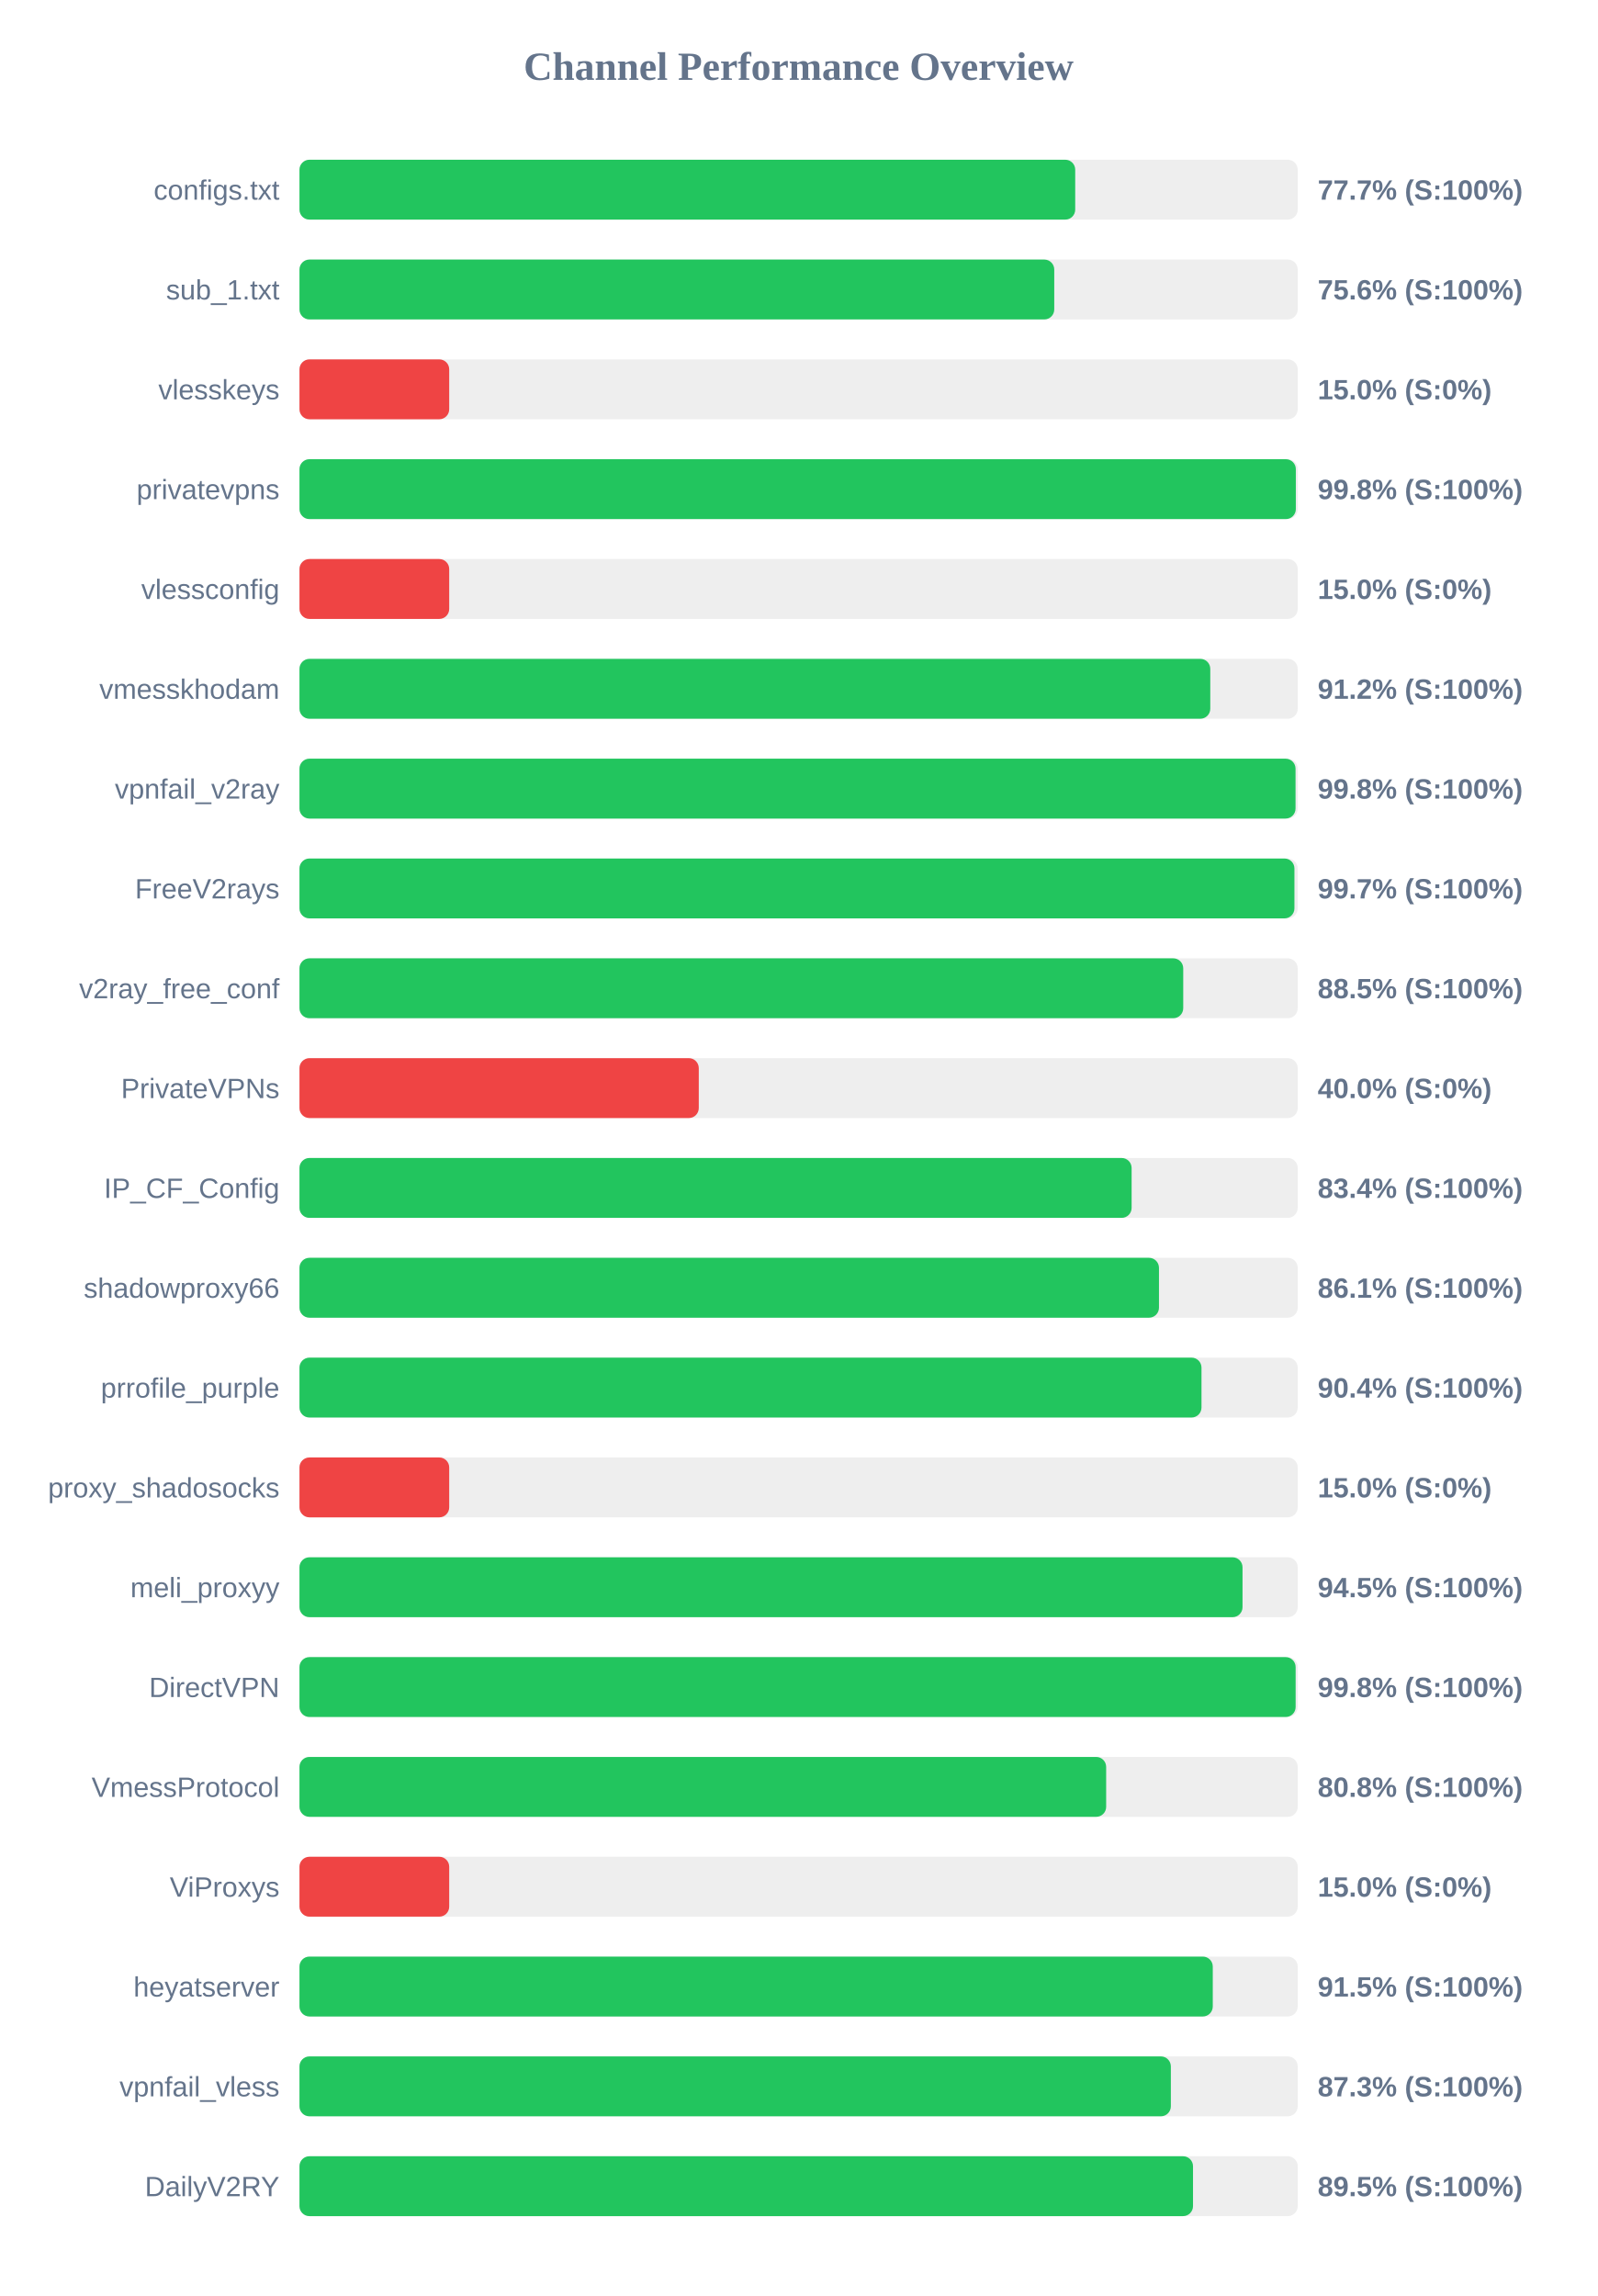
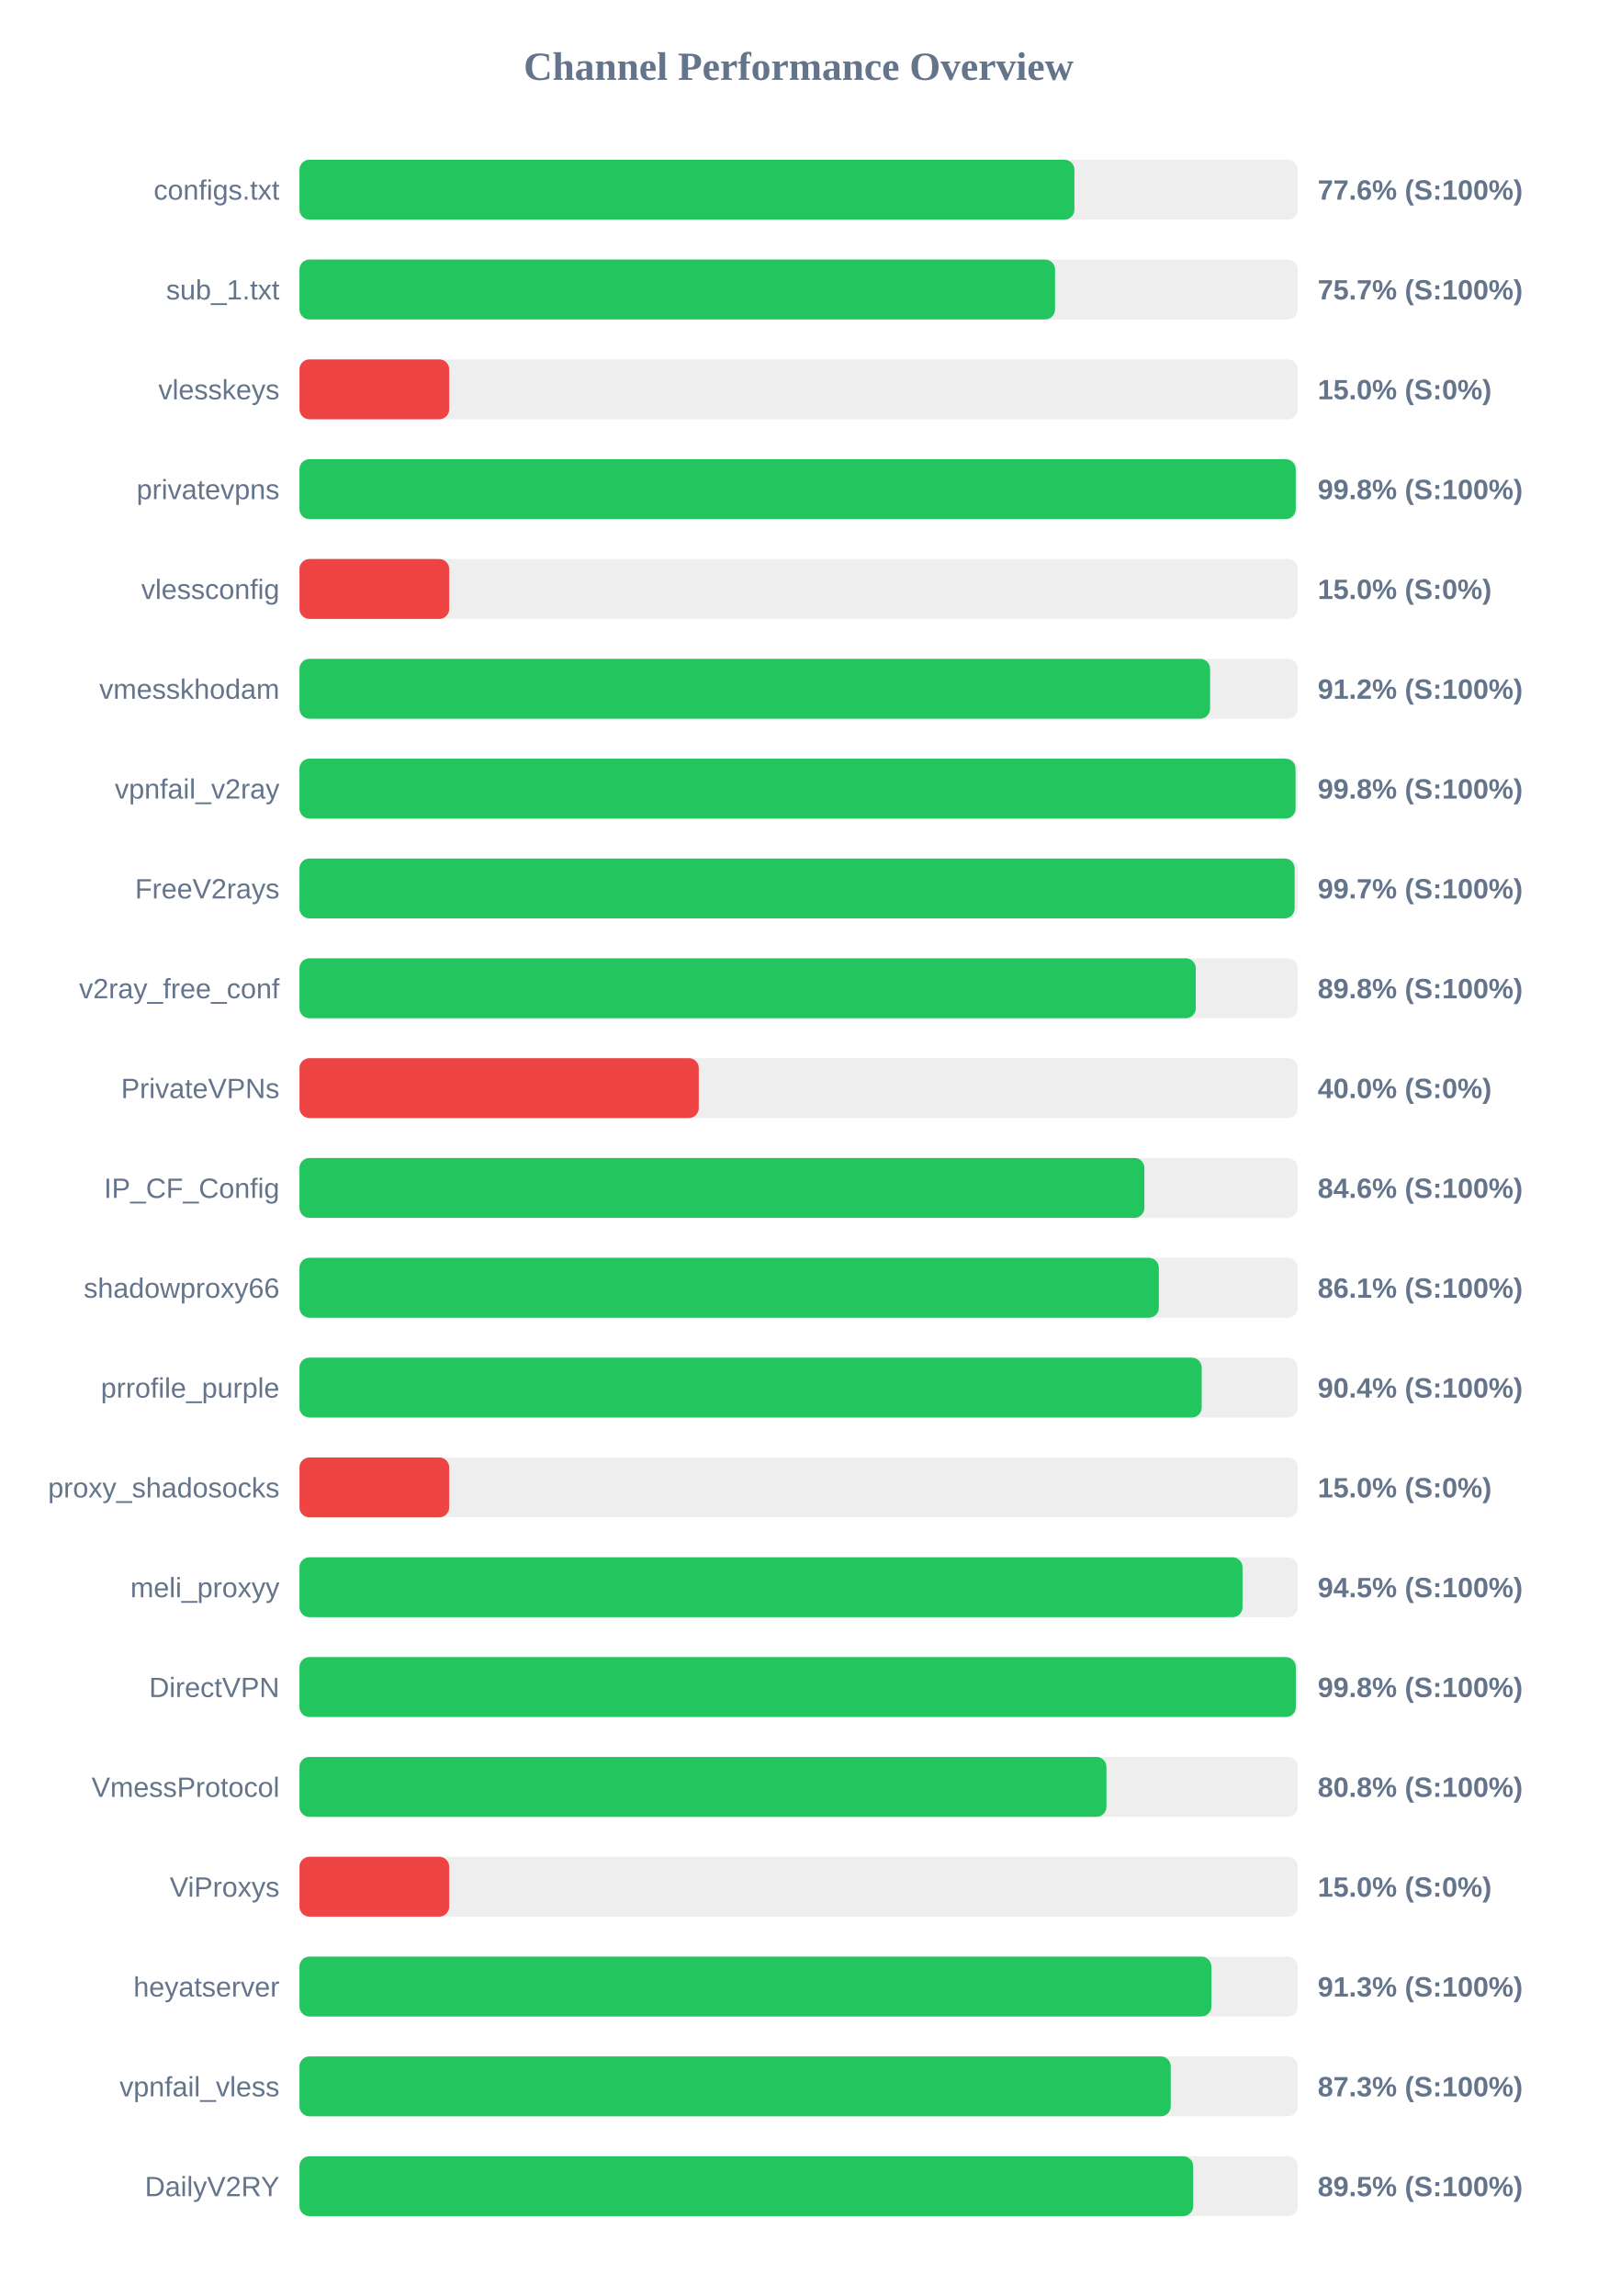
<svg xmlns="http://www.w3.org/2000/svg" width="800" height="1150" version="1.1">
  <style>
        .row { font: 14px Arial; fill: #64748b; }
        .score { font: bold 14px Arial; fill: #64748b; }
    </style>
  <text x="400" y="40" text-anchor="middle" font-size="20px" font-weight="bold" fill="#64748b">Channel Performance Overview</text>
  <rect x="150" y="80" width="500" height="30" fill="#eee" rx="5" />
-   <rect x="150" y="80" width="388.55" height="30" fill="#22c55e" rx="5" />
+   <rect x="150" y="80" width="388.15" height="30" fill="#22c55e" rx="5" />
  <text x="140" y="100" text-anchor="end" class="row">configs.txt</text>
-   <text x="660" y="100" text-anchor="start" class="score">77.7% (S:100%)</text>
+   <text x="660" y="100" text-anchor="start" class="score">77.6% (S:100%)</text>
  <rect x="150" y="130" width="500" height="30" fill="#eee" rx="5" />
-   <rect x="150" y="130" width="378.05" height="30" fill="#22c55e" rx="5" />
+   <rect x="150" y="130" width="378.45" height="30" fill="#22c55e" rx="5" />
  <text x="140" y="150" text-anchor="end" class="row">sub_1.txt</text>
-   <text x="660" y="150" text-anchor="start" class="score">75.6% (S:100%)</text>
+   <text x="660" y="150" text-anchor="start" class="score">75.7% (S:100%)</text>
  <rect x="150" y="180" width="500" height="30" fill="#eee" rx="5" />
  <rect x="150" y="180" width="75.0" height="30" fill="#ef4444" rx="5" />
  <text x="140" y="200" text-anchor="end" class="row">vlesskeys</text>
  <text x="660" y="200" text-anchor="start" class="score">15.0% (S:0%)</text>
  <rect x="150" y="230" width="500" height="30" fill="#eee" rx="5" />
-   <rect x="150" y="230" width="499.05" height="30" fill="#22c55e" rx="5" />
+   <rect x="150" y="230" width="499.0" height="30" fill="#22c55e" rx="5" />
  <text x="140" y="250" text-anchor="end" class="row">privatevpns</text>
  <text x="660" y="250" text-anchor="start" class="score">99.8% (S:100%)</text>
  <rect x="150" y="280" width="500" height="30" fill="#eee" rx="5" />
  <rect x="150" y="280" width="75.0" height="30" fill="#ef4444" rx="5" />
  <text x="140" y="300" text-anchor="end" class="row">vlessconfig</text>
  <text x="660" y="300" text-anchor="start" class="score">15.0% (S:0%)</text>
  <rect x="150" y="330" width="500" height="30" fill="#eee" rx="5" />
-   <rect x="150" y="330" width="456.2" height="30" fill="#22c55e" rx="5" />
+   <rect x="150" y="330" width="456.1" height="30" fill="#22c55e" rx="5" />
  <text x="140" y="350" text-anchor="end" class="row">vmesskhodam</text>
  <text x="660" y="350" text-anchor="start" class="score">91.2% (S:100%)</text>
  <rect x="150" y="380" width="500" height="30" fill="#eee" rx="5" />
  <rect x="150" y="380" width="498.9" height="30" fill="#22c55e" rx="5" />
  <text x="140" y="400" text-anchor="end" class="row">vpnfail_v2ray</text>
  <text x="660" y="400" text-anchor="start" class="score">99.8% (S:100%)</text>
  <rect x="150" y="430" width="500" height="30" fill="#eee" rx="5" />
-   <rect x="150" y="430" width="498.35" height="30" fill="#22c55e" rx="5" />
+   <rect x="150" y="430" width="498.45" height="30" fill="#22c55e" rx="5" />
  <text x="140" y="450" text-anchor="end" class="row">FreeV2rays</text>
  <text x="660" y="450" text-anchor="start" class="score">99.7% (S:100%)</text>
  <rect x="150" y="480" width="500" height="30" fill="#eee" rx="5" />
-   <rect x="150" y="480" width="442.65" height="30" fill="#22c55e" rx="5" />
+   <rect x="150" y="480" width="448.95" height="30" fill="#22c55e" rx="5" />
  <text x="140" y="500" text-anchor="end" class="row">v2ray_free_conf</text>
-   <text x="660" y="500" text-anchor="start" class="score">88.5% (S:100%)</text>
+   <text x="660" y="500" text-anchor="start" class="score">89.8% (S:100%)</text>
  <rect x="150" y="530" width="500" height="30" fill="#eee" rx="5" />
  <rect x="150" y="530" width="200.0" height="30" fill="#ef4444" rx="5" />
  <text x="140" y="550" text-anchor="end" class="row">PrivateVPNs</text>
  <text x="660" y="550" text-anchor="start" class="score">40.0% (S:0%)</text>
  <rect x="150" y="580" width="500" height="30" fill="#eee" rx="5" />
-   <rect x="150" y="580" width="416.8" height="30" fill="#22c55e" rx="5" />
+   <rect x="150" y="580" width="423.2" height="30" fill="#22c55e" rx="5" />
  <text x="140" y="600" text-anchor="end" class="row">IP_CF_Config</text>
-   <text x="660" y="600" text-anchor="start" class="score">83.4% (S:100%)</text>
+   <text x="660" y="600" text-anchor="start" class="score">84.6% (S:100%)</text>
  <rect x="150" y="630" width="500" height="30" fill="#eee" rx="5" />
-   <rect x="150" y="630" width="430.5" height="30" fill="#22c55e" rx="5" />
+   <rect x="150" y="630" width="430.45" height="30" fill="#22c55e" rx="5" />
  <text x="140" y="650" text-anchor="end" class="row">shadowproxy66</text>
  <text x="660" y="650" text-anchor="start" class="score">86.1% (S:100%)</text>
  <rect x="150" y="680" width="500" height="30" fill="#eee" rx="5" />
-   <rect x="150" y="680" width="451.8" height="30" fill="#22c55e" rx="5" />
+   <rect x="150" y="680" width="451.9" height="30" fill="#22c55e" rx="5" />
  <text x="140" y="700" text-anchor="end" class="row">prrofile_purple</text>
  <text x="660" y="700" text-anchor="start" class="score">90.4% (S:100%)</text>
  <rect x="150" y="730" width="500" height="30" fill="#eee" rx="5" />
  <rect x="150" y="730" width="75.0" height="30" fill="#ef4444" rx="5" />
  <text x="140" y="750" text-anchor="end" class="row">proxy_shadosocks</text>
  <text x="660" y="750" text-anchor="start" class="score">15.0% (S:0%)</text>
  <rect x="150" y="780" width="500" height="30" fill="#eee" rx="5" />
  <rect x="150" y="780" width="472.35" height="30" fill="#22c55e" rx="5" />
  <text x="140" y="800" text-anchor="end" class="row">meli_proxyy</text>
  <text x="660" y="800" text-anchor="start" class="score">94.5% (S:100%)</text>
  <rect x="150" y="830" width="500" height="30" fill="#eee" rx="5" />
-   <rect x="150" y="830" width="498.95" height="30" fill="#22c55e" rx="5" />
+   <rect x="150" y="830" width="499.05" height="30" fill="#22c55e" rx="5" />
  <text x="140" y="850" text-anchor="end" class="row">DirectVPN</text>
  <text x="660" y="850" text-anchor="start" class="score">99.8% (S:100%)</text>
  <rect x="150" y="880" width="500" height="30" fill="#eee" rx="5" />
-   <rect x="150" y="880" width="404.05" height="30" fill="#22c55e" rx="5" />
+   <rect x="150" y="880" width="404.2" height="30" fill="#22c55e" rx="5" />
  <text x="140" y="900" text-anchor="end" class="row">VmessProtocol</text>
  <text x="660" y="900" text-anchor="start" class="score">80.8% (S:100%)</text>
  <rect x="150" y="930" width="500" height="30" fill="#eee" rx="5" />
  <rect x="150" y="930" width="75.0" height="30" fill="#ef4444" rx="5" />
  <text x="140" y="950" text-anchor="end" class="row">ViProxys</text>
  <text x="660" y="950" text-anchor="start" class="score">15.0% (S:0%)</text>
  <rect x="150" y="980" width="500" height="30" fill="#eee" rx="5" />
-   <rect x="150" y="980" width="457.45" height="30" fill="#22c55e" rx="5" />
+   <rect x="150" y="980" width="456.75" height="30" fill="#22c55e" rx="5" />
  <text x="140" y="1000" text-anchor="end" class="row">heyatserver</text>
-   <text x="660" y="1000" text-anchor="start" class="score">91.5% (S:100%)</text>
+   <text x="660" y="1000" text-anchor="start" class="score">91.3% (S:100%)</text>
  <rect x="150" y="1030" width="500" height="30" fill="#eee" rx="5" />
-   <rect x="150" y="1030" width="436.45" height="30" fill="#22c55e" rx="5" />
+   <rect x="150" y="1030" width="436.4" height="30" fill="#22c55e" rx="5" />
  <text x="140" y="1050" text-anchor="end" class="row">vpnfail_vless</text>
  <text x="660" y="1050" text-anchor="start" class="score">87.3% (S:100%)</text>
  <rect x="150" y="1080" width="500" height="30" fill="#eee" rx="5" />
-   <rect x="150" y="1080" width="447.55" height="30" fill="#22c55e" rx="5" />
+   <rect x="150" y="1080" width="447.65" height="30" fill="#22c55e" rx="5" />
  <text x="140" y="1100" text-anchor="end" class="row">DailyV2RY</text>
  <text x="660" y="1100" text-anchor="start" class="score">89.5% (S:100%)</text>
</svg>
